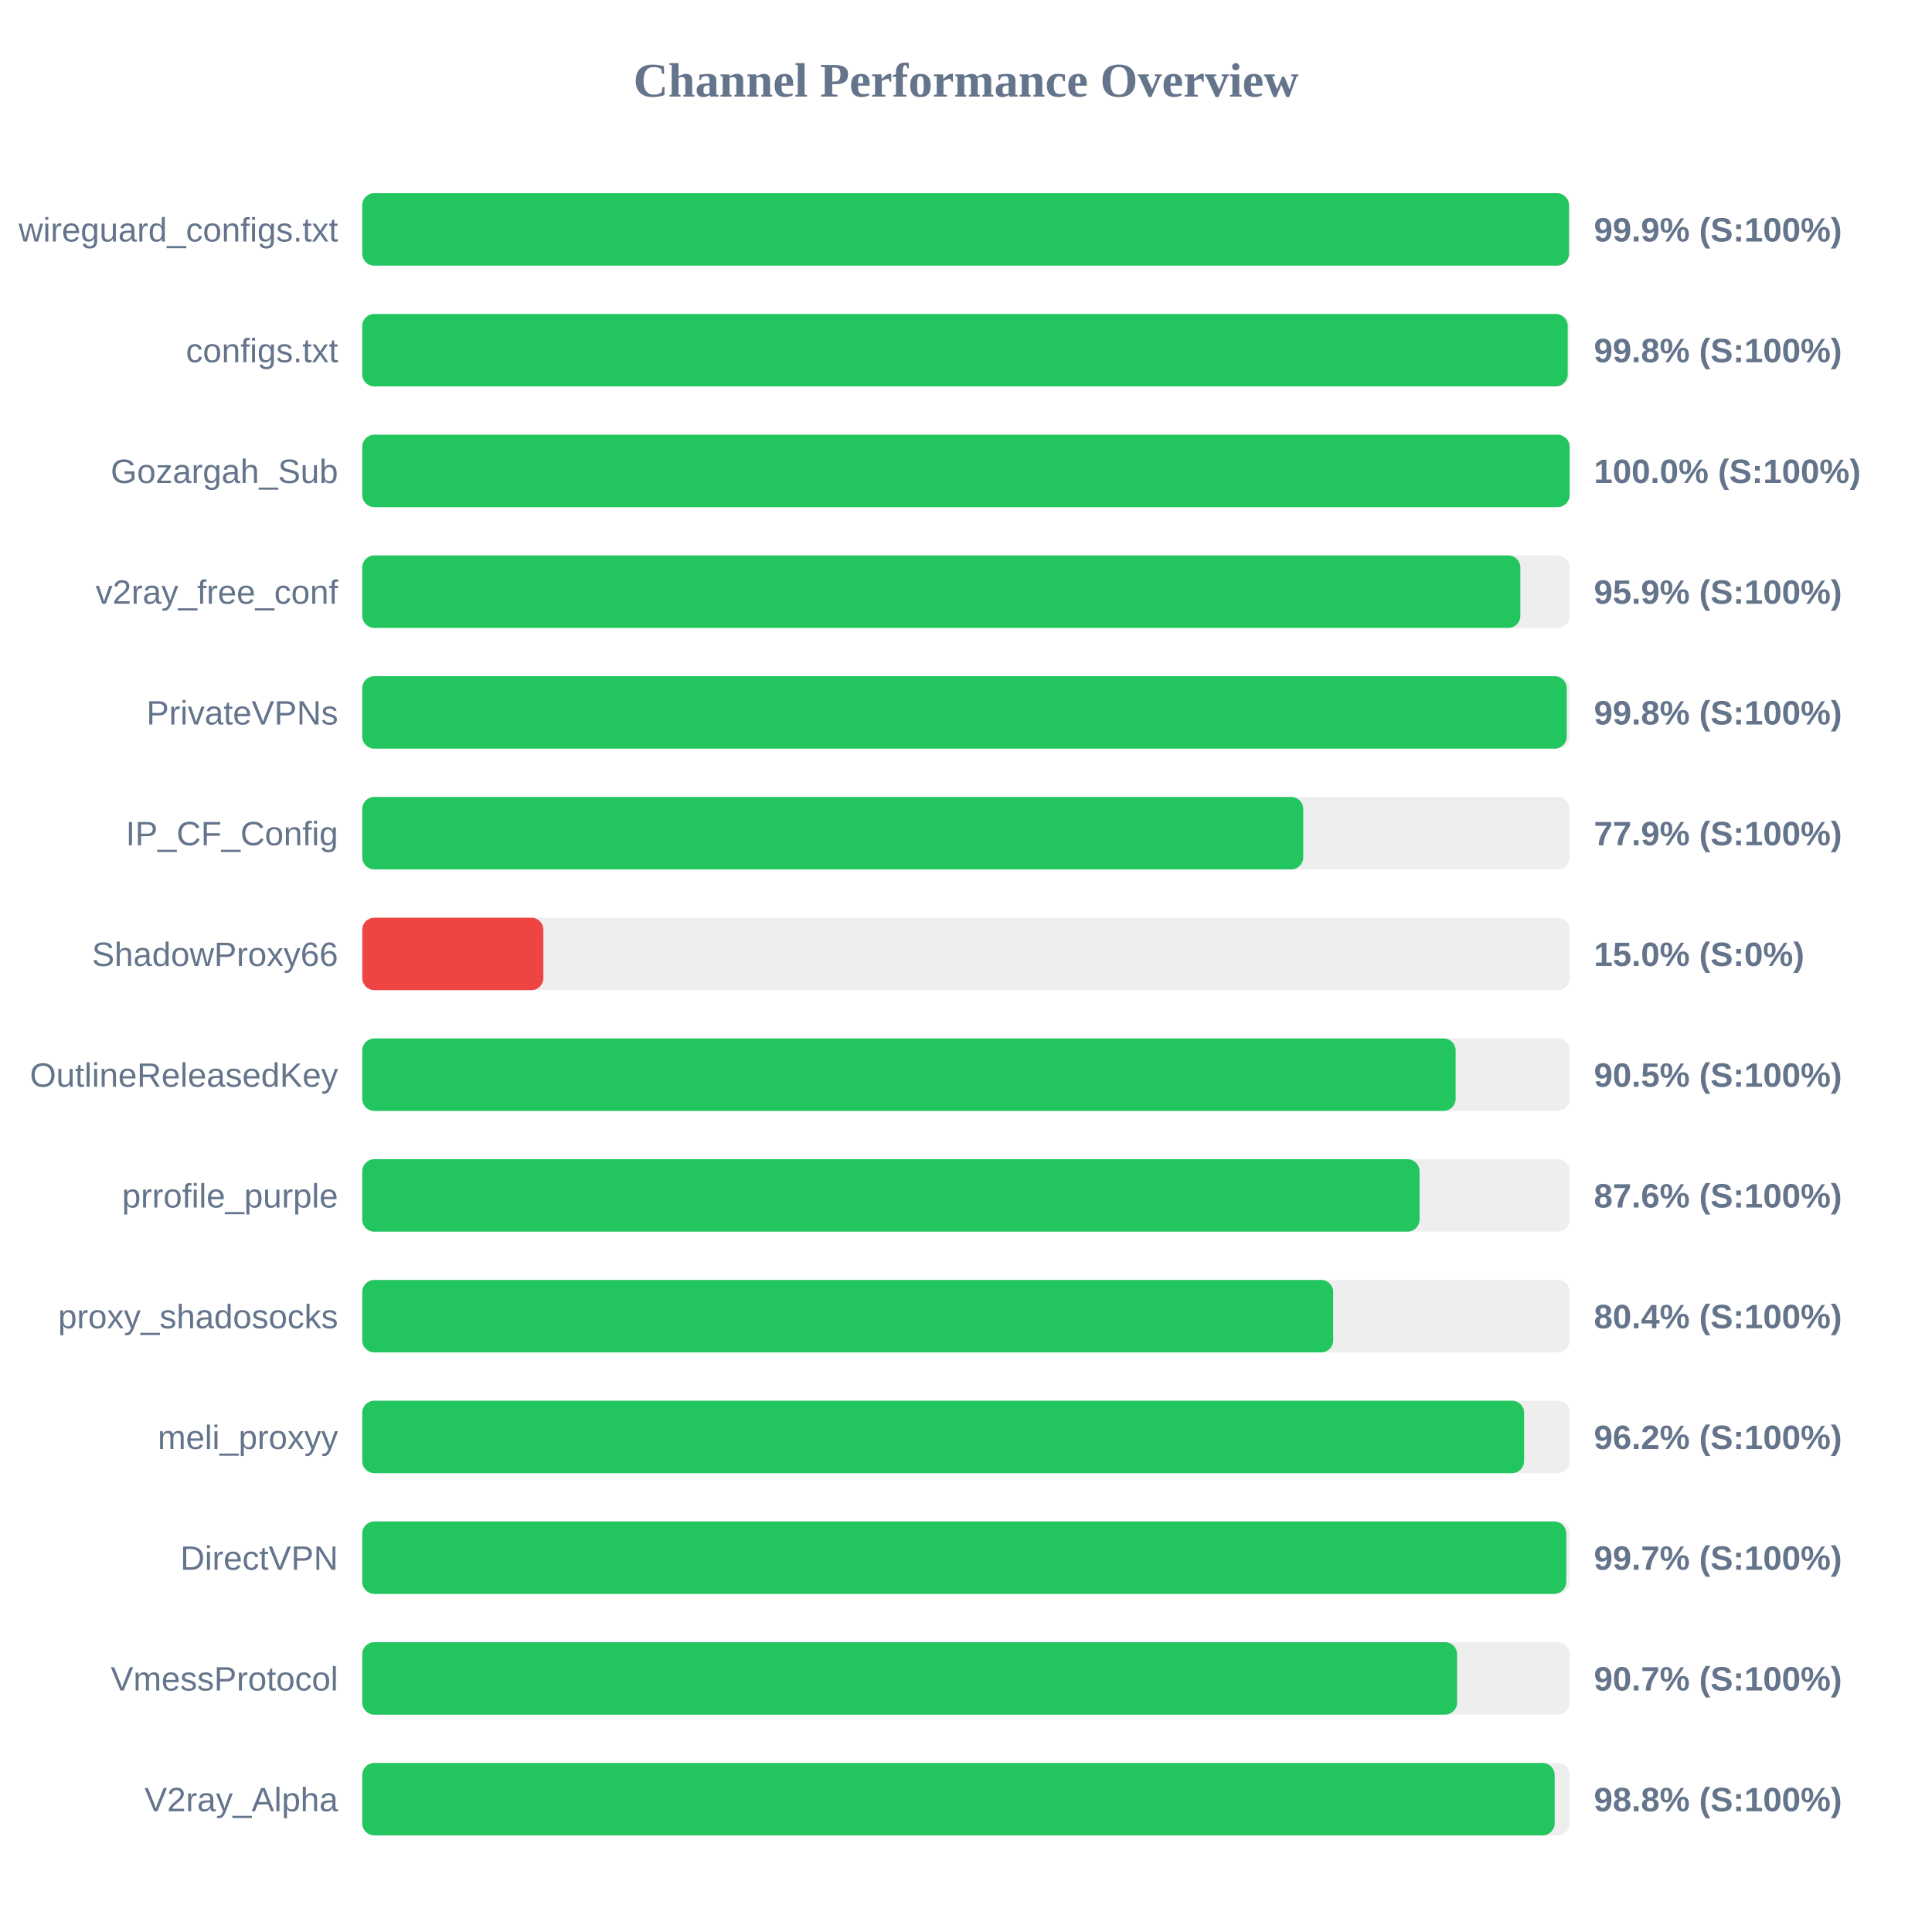
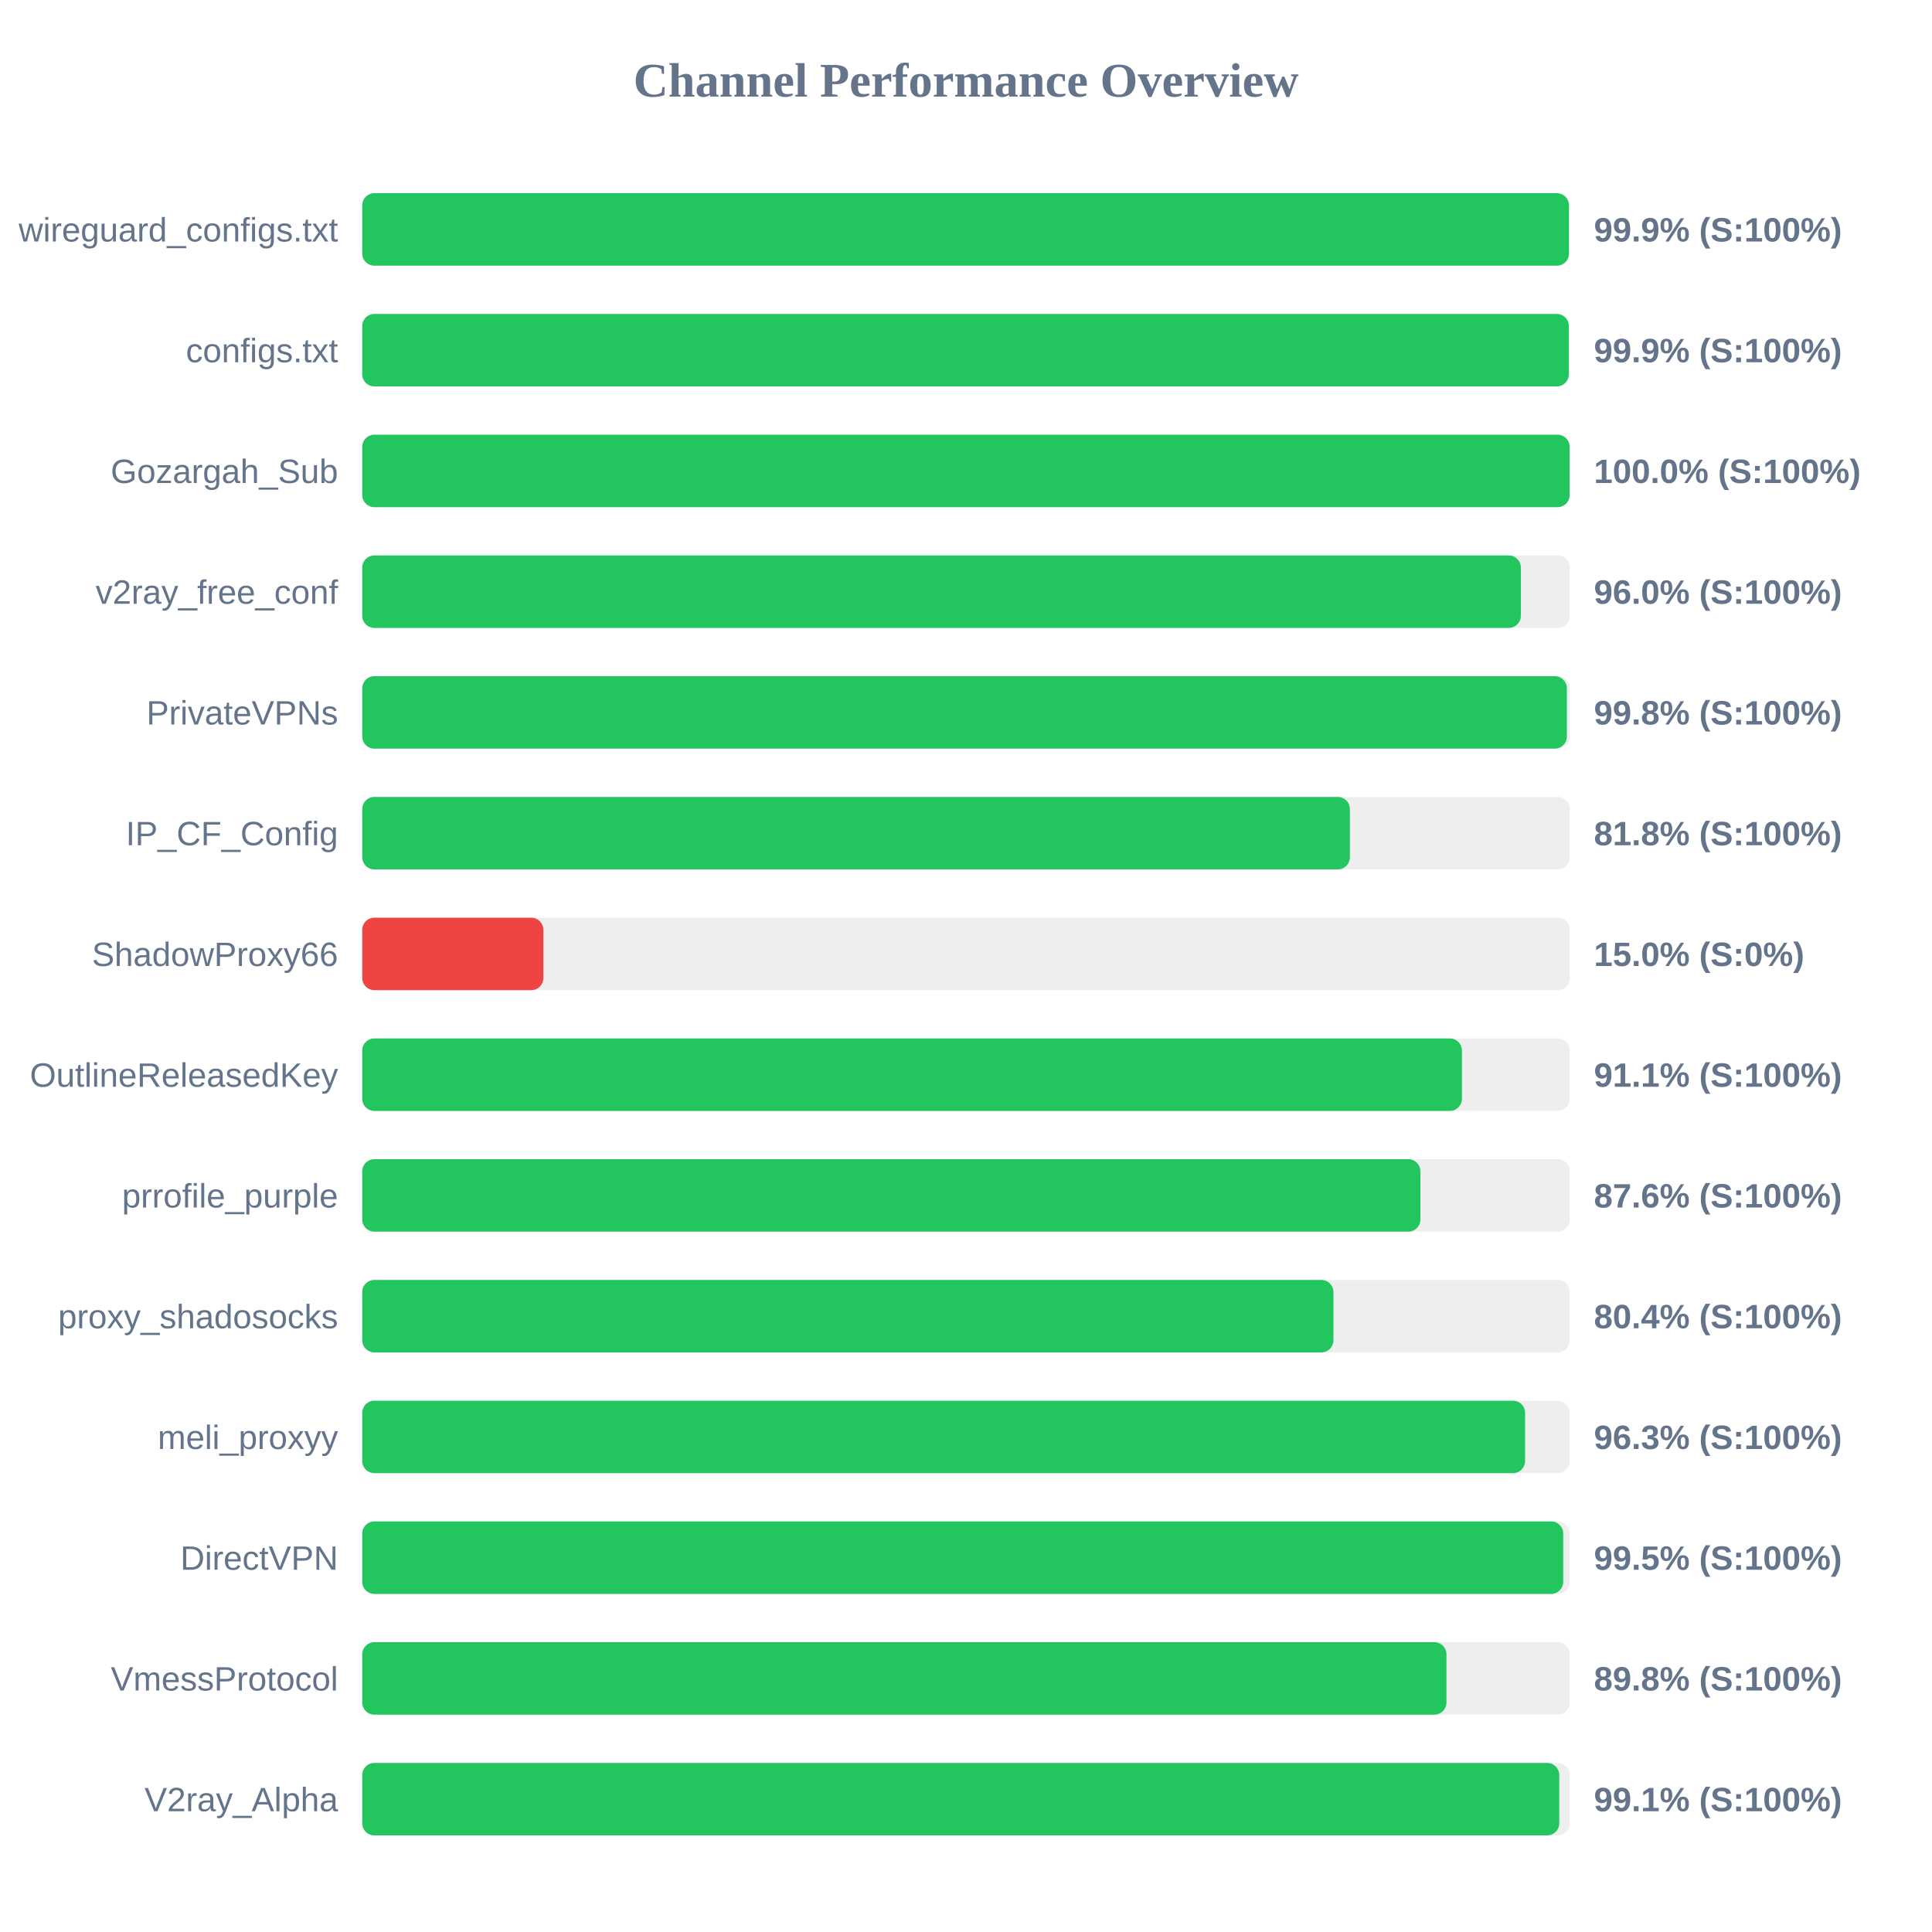
<svg xmlns="http://www.w3.org/2000/svg" width="800" height="800" version="1.1">
  <style>
        .row { font: 14px Arial; fill: #64748b; }
        .score { font: bold 14px Arial; fill: #64748b; }
    </style>
  <text x="400" y="40" text-anchor="middle" font-size="20px" font-weight="bold" fill="#64748b">Channel Performance Overview</text>
  <rect x="150" y="80" width="500" height="30" fill="#eee" rx="5" />
-   <rect x="150" y="80" width="499.7" height="30" fill="#22c55e" rx="5" />
+   <rect x="150" y="80" width="499.65" height="30" fill="#22c55e" rx="5" />
  <text x="140" y="100" text-anchor="end" class="row">wireguard_configs.txt</text>
  <text x="660" y="100" text-anchor="start" class="score">99.9% (S:100%)</text>
  <rect x="150" y="130" width="500" height="30" fill="#eee" rx="5" />
-   <rect x="150" y="130" width="499.15" height="30" fill="#22c55e" rx="5" />
+   <rect x="150" y="130" width="499.6" height="30" fill="#22c55e" rx="5" />
  <text x="140" y="150" text-anchor="end" class="row">configs.txt</text>
-   <text x="660" y="150" text-anchor="start" class="score">99.8% (S:100%)</text>
+   <text x="660" y="150" text-anchor="start" class="score">99.9% (S:100%)</text>
  <rect x="150" y="180" width="500" height="30" fill="#eee" rx="5" />
  <rect x="150" y="180" width="499.95" height="30" fill="#22c55e" rx="5" />
  <text x="140" y="200" text-anchor="end" class="row">Gozargah_Sub</text>
  <text x="660" y="200" text-anchor="start" class="score">100.0% (S:100%)</text>
  <rect x="150" y="230" width="500" height="30" fill="#eee" rx="5" />
-   <rect x="150" y="230" width="479.55" height="30" fill="#22c55e" rx="5" />
+   <rect x="150" y="230" width="479.75" height="30" fill="#22c55e" rx="5" />
  <text x="140" y="250" text-anchor="end" class="row">v2ray_free_conf</text>
-   <text x="660" y="250" text-anchor="start" class="score">95.9% (S:100%)</text>
+   <text x="660" y="250" text-anchor="start" class="score">96.0% (S:100%)</text>
  <rect x="150" y="280" width="500" height="30" fill="#eee" rx="5" />
-   <rect x="150" y="280" width="498.75" height="30" fill="#22c55e" rx="5" />
+   <rect x="150" y="280" width="498.8" height="30" fill="#22c55e" rx="5" />
  <text x="140" y="300" text-anchor="end" class="row">PrivateVPNs</text>
  <text x="660" y="300" text-anchor="start" class="score">99.8% (S:100%)</text>
  <rect x="150" y="330" width="500" height="30" fill="#eee" rx="5" />
-   <rect x="150" y="330" width="389.65" height="30" fill="#22c55e" rx="5" />
+   <rect x="150" y="330" width="408.95" height="30" fill="#22c55e" rx="5" />
  <text x="140" y="350" text-anchor="end" class="row">IP_CF_Config</text>
-   <text x="660" y="350" text-anchor="start" class="score">77.9% (S:100%)</text>
+   <text x="660" y="350" text-anchor="start" class="score">81.8% (S:100%)</text>
  <rect x="150" y="380" width="500" height="30" fill="#eee" rx="5" />
  <rect x="150" y="380" width="75.0" height="30" fill="#ef4444" rx="5" />
  <text x="140" y="400" text-anchor="end" class="row">ShadowProxy66</text>
  <text x="660" y="400" text-anchor="start" class="score">15.0% (S:0%)</text>
  <rect x="150" y="430" width="500" height="30" fill="#eee" rx="5" />
-   <rect x="150" y="430" width="452.75" height="30" fill="#22c55e" rx="5" />
+   <rect x="150" y="430" width="455.35" height="30" fill="#22c55e" rx="5" />
  <text x="140" y="450" text-anchor="end" class="row">OutlineReleasedKey</text>
-   <text x="660" y="450" text-anchor="start" class="score">90.5% (S:100%)</text>
+   <text x="660" y="450" text-anchor="start" class="score">91.1% (S:100%)</text>
  <rect x="150" y="480" width="500" height="30" fill="#eee" rx="5" />
-   <rect x="150" y="480" width="437.8" height="30" fill="#22c55e" rx="5" />
+   <rect x="150" y="480" width="438.15" height="30" fill="#22c55e" rx="5" />
  <text x="140" y="500" text-anchor="end" class="row">prrofile_purple</text>
  <text x="660" y="500" text-anchor="start" class="score">87.6% (S:100%)</text>
  <rect x="150" y="530" width="500" height="30" fill="#eee" rx="5" />
-   <rect x="150" y="530" width="402.05" height="30" fill="#22c55e" rx="5" />
+   <rect x="150" y="530" width="402.15" height="30" fill="#22c55e" rx="5" />
  <text x="140" y="550" text-anchor="end" class="row">proxy_shadosocks</text>
  <text x="660" y="550" text-anchor="start" class="score">80.4% (S:100%)</text>
  <rect x="150" y="580" width="500" height="30" fill="#eee" rx="5" />
-   <rect x="150" y="580" width="481.1" height="30" fill="#22c55e" rx="5" />
+   <rect x="150" y="580" width="481.5" height="30" fill="#22c55e" rx="5" />
  <text x="140" y="600" text-anchor="end" class="row">meli_proxyy</text>
-   <text x="660" y="600" text-anchor="start" class="score">96.2% (S:100%)</text>
+   <text x="660" y="600" text-anchor="start" class="score">96.3% (S:100%)</text>
  <rect x="150" y="630" width="500" height="30" fill="#eee" rx="5" />
-   <rect x="150" y="630" width="498.55" height="30" fill="#22c55e" rx="5" />
+   <rect x="150" y="630" width="497.3" height="30" fill="#22c55e" rx="5" />
  <text x="140" y="650" text-anchor="end" class="row">DirectVPN</text>
-   <text x="660" y="650" text-anchor="start" class="score">99.7% (S:100%)</text>
+   <text x="660" y="650" text-anchor="start" class="score">99.5% (S:100%)</text>
  <rect x="150" y="680" width="500" height="30" fill="#eee" rx="5" />
-   <rect x="150" y="680" width="453.35" height="30" fill="#22c55e" rx="5" />
+   <rect x="150" y="680" width="448.95" height="30" fill="#22c55e" rx="5" />
  <text x="140" y="700" text-anchor="end" class="row">VmessProtocol</text>
-   <text x="660" y="700" text-anchor="start" class="score">90.7% (S:100%)</text>
+   <text x="660" y="700" text-anchor="start" class="score">89.8% (S:100%)</text>
  <rect x="150" y="730" width="500" height="30" fill="#eee" rx="5" />
-   <rect x="150" y="730" width="493.75" height="30" fill="#22c55e" rx="5" />
+   <rect x="150" y="730" width="495.65" height="30" fill="#22c55e" rx="5" />
  <text x="140" y="750" text-anchor="end" class="row">V2ray_Alpha</text>
-   <text x="660" y="750" text-anchor="start" class="score">98.8% (S:100%)</text>
+   <text x="660" y="750" text-anchor="start" class="score">99.1% (S:100%)</text>
</svg>
